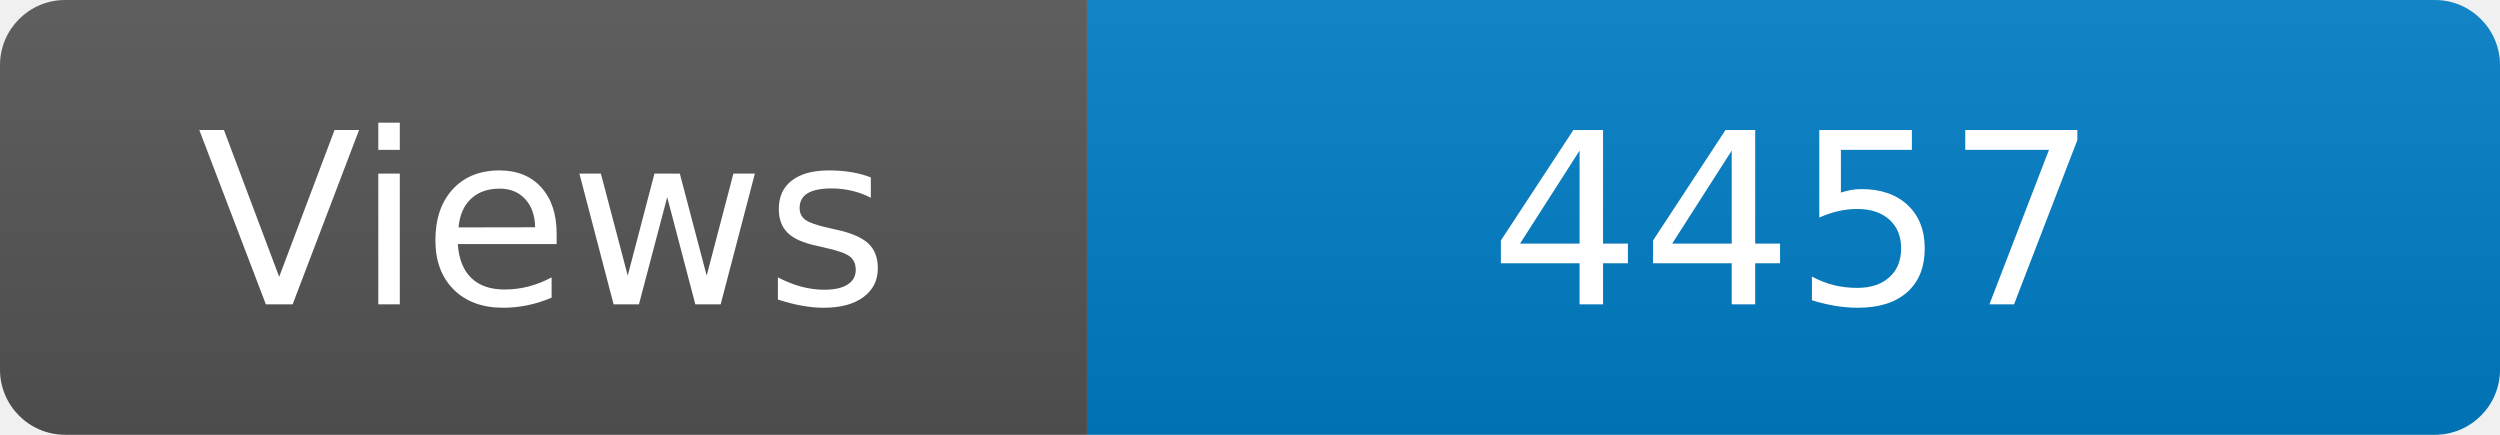
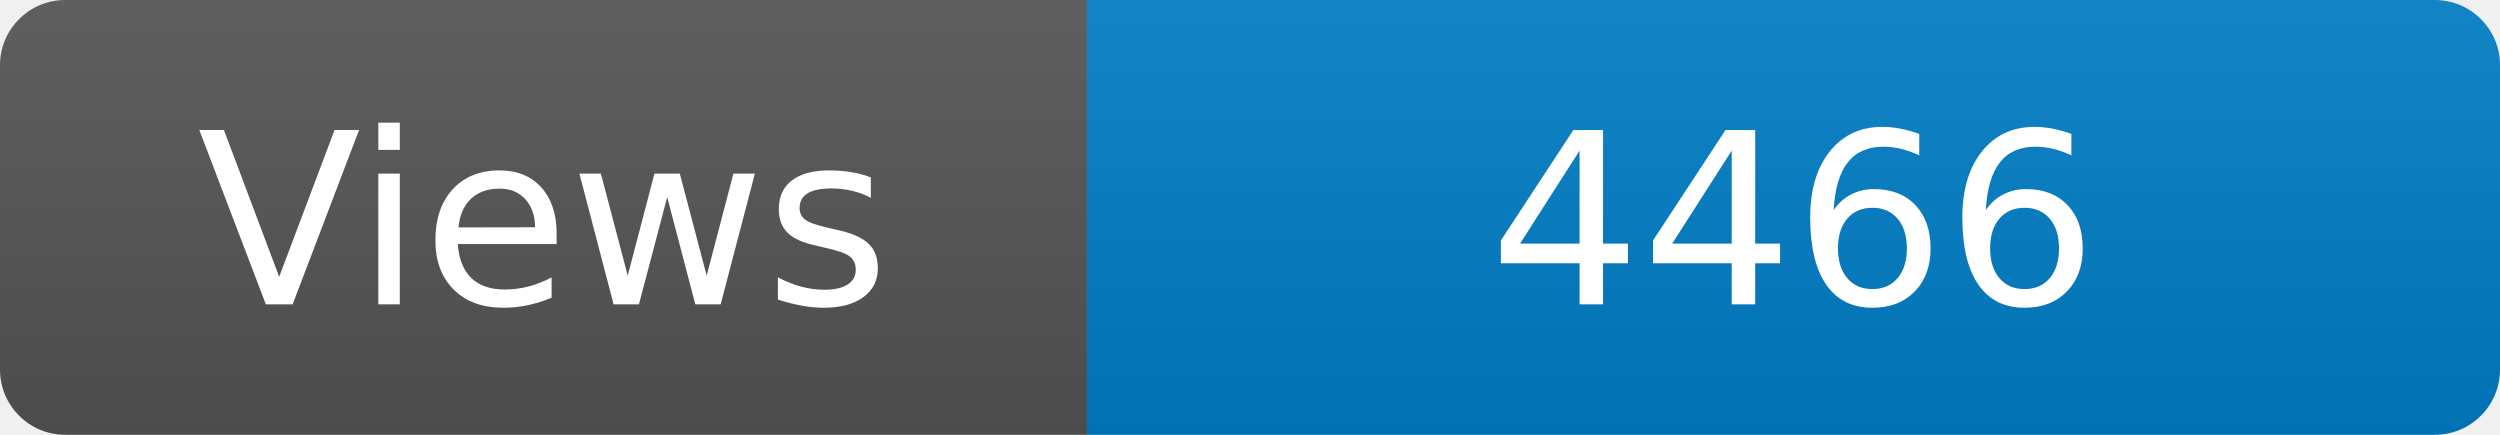
<svg xmlns="http://www.w3.org/2000/svg" width="115" height="20" role="img" aria-label="Maintained?: yes">
  <linearGradient id="s" x2="0" y2="100%">
    <stop offset="0" stop-color="#bbb" stop-opacity=".1" />
    <stop offset="1" stop-opacity=".1" />
  </linearGradient>
  <clipPath id="r">
    <rect width="115" height="20" rx="3" fill="#fff" />
  </clipPath>
  <g clip-path="url(#r)">
    <rect width="50" height="20" fill="#555" />
    <rect x="50" width="160" height="20" fill="#007ec6" />
    <rect width="115" height="20" fill="url(#s)" />
  </g>
  <g fill="#fff" text-anchor="middle" font-family="Verdana,Geneva,DejaVu Sans,sans-serif" font-size="110">
    <text x="250" y="140" transform="scale(.1)" fill="#fff">Views</text>
-     <text x="825" y="140" transform="scale(.1)" fill="#fff">4457</text>
+     <text x="825" y="140" transform="scale(.1)" fill="#fff">4466</text>
  </g>
</svg>
